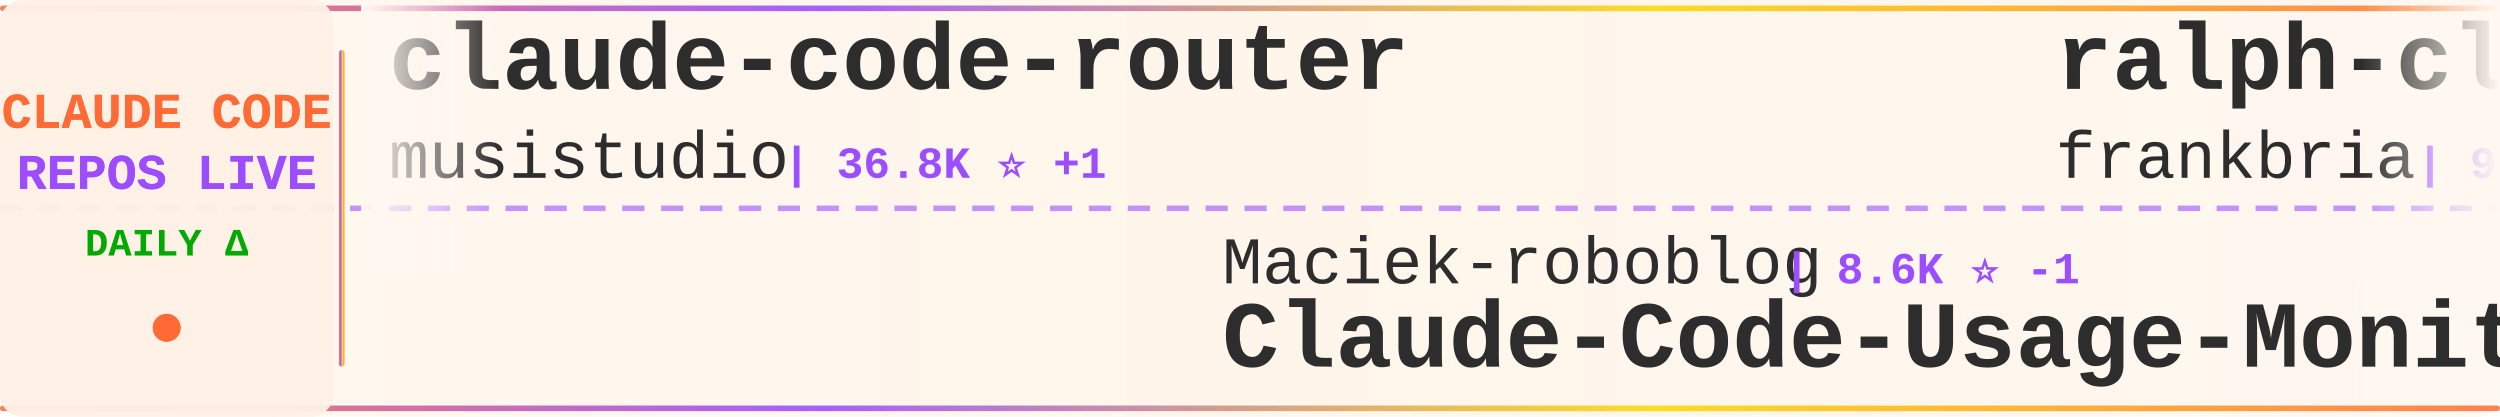
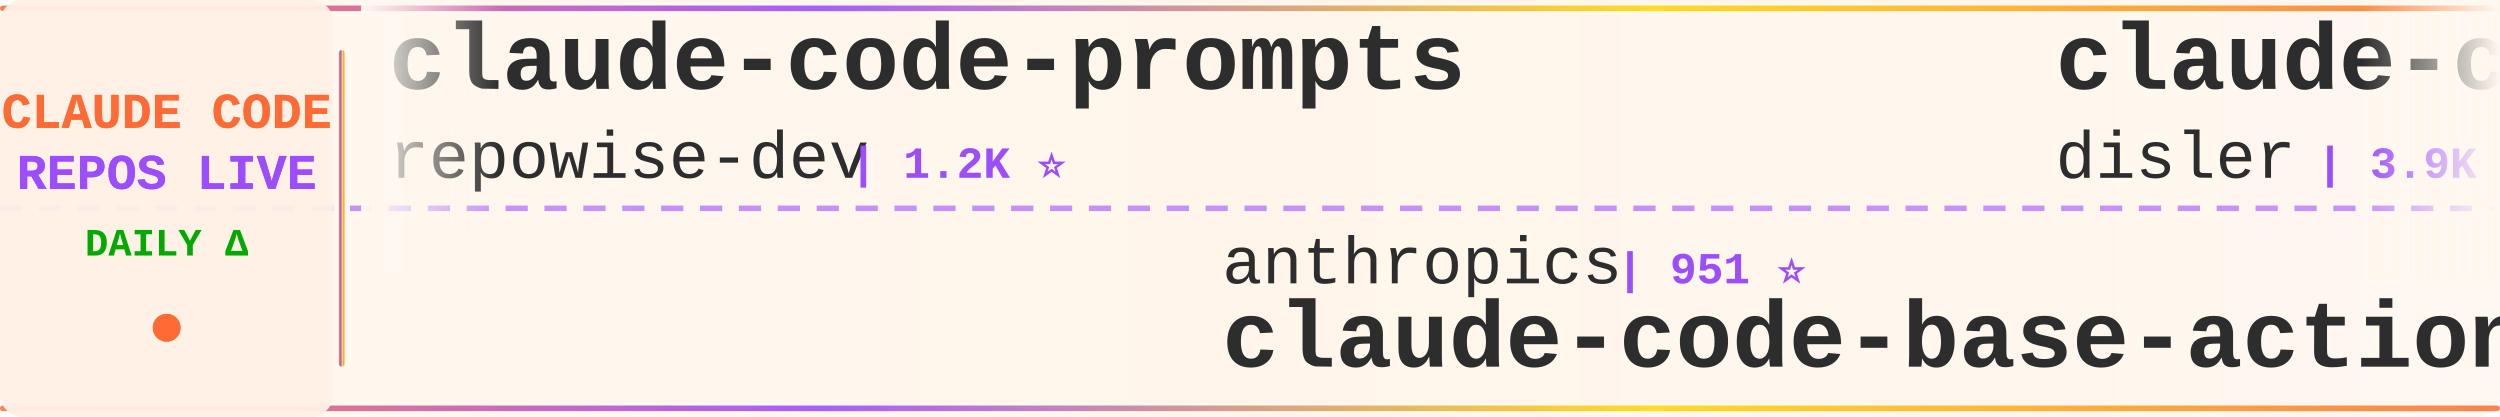
<svg xmlns="http://www.w3.org/2000/svg" width="900" height="150">
  <defs>
    <linearGradient id="tickerBg" x1="0%" y1="0%" x2="100%" y2="0%">
      <stop offset="0%" style="stop-color:#fff8f0;stop-opacity:0.98" />
      <stop offset="50%" style="stop-color:#fff5eb;stop-opacity:1" />
      <stop offset="100%" style="stop-color:#fff8f0;stop-opacity:0.98" />
    </linearGradient>
    <linearGradient id="borderGrad" x1="0%" y1="0%" x2="100%" y2="0%">
      <stop offset="0%" style="stop-color:#FF6B35;stop-opacity:0.85">
        <animate attributeName="stop-opacity" values="0.85;1;0.85" dur="2s" repeatCount="indefinite" />
      </stop>
      <stop offset="33%" style="stop-color:#9C4EFF;stop-opacity:0.9">
        <animate attributeName="stop-opacity" values="0.9;1;0.9" dur="2.2s" repeatCount="indefinite" />
      </stop>
      <stop offset="66%" style="stop-color:#FFD700;stop-opacity:0.85">
        <animate attributeName="stop-opacity" values="0.85;1;0.85" dur="1.8s" repeatCount="indefinite" />
      </stop>
      <stop offset="100%" style="stop-color:#FF6B35;stop-opacity:0.85">
        <animate attributeName="stop-opacity" values="0.85;1;0.85" dur="2s" repeatCount="indefinite" />
      </stop>
    </linearGradient>
    <filter id="textGlow">
      <feGaussianBlur stdDeviation="0.15" result="coloredBlur" />
      <feMerge>
        <feMergeNode in="coloredBlur" />
        <feMergeNode in="SourceGraphic" />
      </feMerge>
    </filter>
    <filter id="metricGlow">
      <feGaussianBlur stdDeviation="0.2" result="coloredBlur" />
      <feMerge>
        <feMergeNode in="coloredBlur" />
        <feMergeNode in="SourceGraphic" />
      </feMerge>
    </filter>
    <linearGradient id="leftFade" x1="0%" y1="0%" x2="100%" y2="0%">
      <stop offset="0%" style="stop-color:#fff8f0;stop-opacity:1" />
      <stop offset="100%" style="stop-color:#fff8f0;stop-opacity:0" />
    </linearGradient>
    <linearGradient id="rightFade" x1="0%" y1="0%" x2="100%" y2="0%">
      <stop offset="0%" style="stop-color:#fff8f0;stop-opacity:0" />
      <stop offset="100%" style="stop-color:#fff8f0;stop-opacity:1" />
    </linearGradient>
  </defs>
  <rect width="900" height="150" fill="url(#tickerBg)" rx="8" />
  <rect x="0" y="2" width="900" height="2" fill="url(#borderGrad)" rx="1" />
  <rect x="0" y="146" width="900" height="2" fill="url(#borderGrad)" rx="1" />
  <line x1="0" y1="75" x2="900" y2="75" stroke="#9C4EFF" stroke-width="2" stroke-dasharray="8 6" opacity="0.6" />
  <rect x="0" y="0" width="120" height="150" fill="#fff0e6" opacity="0.95" rx="8" />
  <text x="60" y="46" font-family="'Courier New', monospace" font-size="18" font-weight="bold" fill="#FF6B35" text-anchor="middle" filter="url(#textGlow)">
    CLAUDE CODE
  </text>
  <text x="60" y="68" font-family="'Courier New', monospace" font-size="18" font-weight="bold" fill="#9C4EFF" text-anchor="middle" filter="url(#textGlow)">
    REPOS LIVE
  </text>
  <text x="60" y="92" font-family="'Courier New', monospace" font-size="14" font-weight="bold" fill="#00aa00" text-anchor="middle">
    DAILY Δ
  </text>
  <circle cx="60" cy="118" r="5" fill="#FF6B35" filter="url(#metricGlow)">
    <animate attributeName="r" values="4;6;4" dur="1.5s" repeatCount="indefinite" />
    <animate attributeName="opacity" values="0.6;1;0.6" dur="1.5s" repeatCount="indefinite" />
  </circle>
  <rect x="122" y="18" width="2" height="114" fill="url(#borderGrad)" rx="1" />
  <clipPath id="tickerClip">
    <rect x="130" y="0" width="770" height="150" />
  </clipPath>
  <g clip-path="url(#tickerClip)">
    <g id="tickerItems">
      <animateTransform attributeName="transform" attributeType="XML" type="translate" from="0 0" to="-3000 0" dur="54s" repeatCount="indefinite" />
      <g transform="translate(0, 0)">
-         <text x="140" y="32" font-family="'Courier New', monospace" font-size="34" font-weight="bold" fill="#2d2d2d">claude-code-router</text>
-         <text x="140" y="64" font-family="'Courier New', monospace" font-size="24" font-weight="normal" fill="#2d2d2d" opacity="1.0">musistudio</text>
-         <text x="282" y="64" font-family="'Courier New', monospace" font-size="16" font-weight="bold" fill="#9C4EFF"> | 36.8K ⭐ +1</text>
+         <text x="140" y="32" font-family="'Courier New', monospace" font-size="34" font-weight="bold" fill="#2d2d2d">claude-code-prompts</text>
+         <text x="140" y="64" font-family="'Courier New', monospace" font-size="24" font-weight="normal" fill="#2d2d2d" opacity="1.0">repowise-dev</text>
+         <text x="306" y="64" font-family="'Courier New', monospace" font-size="16" font-weight="bold" fill="#9C4EFF"> | 1.2K ⭐</text>
      </g>
      <g transform="translate(300, 0)">
-         <text x="140" y="102" font-family="'Courier New', monospace" font-size="24" font-weight="normal" fill="#2d2d2d" opacity="1.0">Maciek-roboblog</text>
-         <text x="342" y="102" font-family="'Courier New', monospace" font-size="16" font-weight="bold" fill="#9C4EFF"> | 8.6K ⭐ -1</text>
-         <text x="140" y="132" font-family="'Courier New', monospace" font-size="34" font-weight="bold" fill="#2d2d2d">Claude-Code-Usage-Monito...</text>
+         <text x="140" y="102" font-family="'Courier New', monospace" font-size="24" font-weight="normal" fill="#2d2d2d" opacity="1.0">anthropics</text>
+         <text x="282" y="102" font-family="'Courier New', monospace" font-size="16" font-weight="bold" fill="#9C4EFF"> | 951 ⭐</text>
+         <text x="140" y="132" font-family="'Courier New', monospace" font-size="34" font-weight="bold" fill="#2d2d2d">claude-code-base-action</text>
      </g>
      <g transform="translate(600, 0)">
-         <text x="140" y="32" font-family="'Courier New', monospace" font-size="34" font-weight="bold" fill="#2d2d2d">ralph-claude-code</text>
-         <text x="140" y="64" font-family="'Courier New', monospace" font-size="24" font-weight="normal" fill="#2d2d2d" opacity="1.0">frankbria</text>
-         <text x="270" y="64" font-family="'Courier New', monospace" font-size="16" font-weight="bold" fill="#9C4EFF"> | 9.6K ⭐</text>
+         <text x="140" y="32" font-family="'Courier New', monospace" font-size="34" font-weight="bold" fill="#2d2d2d">claude-code-hooks-master...</text>
+         <text x="140" y="64" font-family="'Courier New', monospace" font-size="24" font-weight="normal" fill="#2d2d2d" opacity="1.0">disler</text>
+         <text x="234" y="64" font-family="'Courier New', monospace" font-size="16" font-weight="bold" fill="#9C4EFF"> | 3.9K ⭐</text>
      </g>
      <g transform="translate(900, 0)">
-         <text x="140" y="102" font-family="'Courier New', monospace" font-size="24" font-weight="normal" fill="#2d2d2d" opacity="1.0">pengchengneo</text>
-         <text x="306" y="102" font-family="'Courier New', monospace" font-size="16" font-weight="bold" fill="#9C4EFF"> | 1.8K ⭐</text>
-         <text x="140" y="132" font-family="'Courier New', monospace" font-size="34" font-weight="bold" fill="#2d2d2d">Claude-Code</text>
+         <text x="140" y="102" font-family="'Courier New', monospace" font-size="24" font-weight="normal" fill="#2d2d2d" opacity="1.0">ghuntley</text>
+         <text x="258" y="102" font-family="'Courier New', monospace" font-size="16" font-weight="bold" fill="#9C4EFF"> | 990 ⭐</text>
+         <text x="140" y="132" font-family="'Courier New', monospace" font-size="34" font-weight="bold" fill="#2d2d2d">claude-code-source-code-...</text>
      </g>
      <g transform="translate(1200, 0)">
-         <text x="140" y="32" font-family="'Courier New', monospace" font-size="34" font-weight="bold" fill="#2d2d2d">claude-code-proxy</text>
-         <text x="140" y="64" font-family="'Courier New', monospace" font-size="24" font-weight="normal" fill="#2d2d2d" opacity="1.0">1rgs</text>
-         <text x="210" y="64" font-family="'Courier New', monospace" font-size="16" font-weight="bold" fill="#9C4EFF"> | 3.7K ⭐</text>
+         <text x="140" y="32" font-family="'Courier New', monospace" font-size="34" font-weight="bold" fill="#2d2d2d">awesome-claude-code-plug...</text>
+         <text x="140" y="64" font-family="'Courier New', monospace" font-size="24" font-weight="normal" fill="#2d2d2d" opacity="1.0">ccplugins</text>
+         <text x="270" y="64" font-family="'Courier New', monospace" font-size="16" font-weight="bold" fill="#9C4EFF"> | 922 ⭐</text>
      </g>
      <g transform="translate(1500, 0)">
-         <text x="140" y="102" font-family="'Courier New', monospace" font-size="24" font-weight="normal" fill="#2d2d2d" opacity="1.0">disler</text>
-         <text x="234" y="102" font-family="'Courier New', monospace" font-size="16" font-weight="bold" fill="#9C4EFF"> | 1.6K ⭐</text>
-         <text x="140" y="132" font-family="'Courier New', monospace" font-size="34" font-weight="bold" fill="#2d2d2d">pi-vs-claude-code</text>
+         <text x="140" y="102" font-family="'Courier New', monospace" font-size="24" font-weight="normal" fill="#2d2d2d" opacity="1.0">Pimzino</text>
+         <text x="246" y="102" font-family="'Courier New', monospace" font-size="16" font-weight="bold" fill="#9C4EFF"> | 3.8K ⭐</text>
+         <text x="140" y="132" font-family="'Courier New', monospace" font-size="34" font-weight="bold" fill="#2d2d2d">claude-code-spec-workflo...</text>
      </g>
      <g transform="translate(1800, 0)">
-         <text x="140" y="32" font-family="'Courier New', monospace" font-size="34" font-weight="bold" fill="#2d2d2d">my-claude-code-setup</text>
-         <text x="140" y="64" font-family="'Courier New', monospace" font-size="24" font-weight="normal" fill="#2d2d2d" opacity="1.0">centminmod</text>
-         <text x="282" y="64" font-family="'Courier New', monospace" font-size="16" font-weight="bold" fill="#9C4EFF"> | 2.6K ⭐ +1</text>
+         <text x="140" y="32" font-family="'Courier New', monospace" font-size="34" font-weight="bold" fill="#2d2d2d">claude-code-cli</text>
+         <text x="140" y="64" font-family="'Courier New', monospace" font-size="24" font-weight="normal" fill="#2d2d2d" opacity="1.0">huangserva</text>
+         <text x="282" y="64" font-family="'Courier New', monospace" font-size="16" font-weight="bold" fill="#9C4EFF"> | 623 ⭐</text>
      </g>
      <g transform="translate(2100, 0)">
-         <text x="140" y="102" font-family="'Courier New', monospace" font-size="24" font-weight="normal" fill="#2d2d2d" opacity="1.0">KPR111</text>
-         <text x="234" y="102" font-family="'Courier New', monospace" font-size="16" font-weight="bold" fill="#9C4EFF"> | 18 ⭐</text>
-         <text x="140" y="132" font-family="'Courier New', monospace" font-size="34" font-weight="bold" fill="#2d2d2d">Claude-Code</text>
+         <text x="140" y="102" font-family="'Courier New', monospace" font-size="24" font-weight="normal" fill="#2d2d2d" opacity="1.0">VILA-Lab</text>
+         <text x="258" y="102" font-family="'Courier New', monospace" font-size="16" font-weight="bold" fill="#9C4EFF"> | 2.1K ⭐</text>
+         <text x="140" y="132" font-family="'Courier New', monospace" font-size="34" font-weight="bold" fill="#2d2d2d">Dive-into-Claude-Code</text>
      </g>
      <g transform="translate(2400, 0)">
-         <text x="140" y="32" font-family="'Courier New', monospace" font-size="34" font-weight="bold" fill="#2d2d2d">ClaudeCode</text>
-         <text x="140" y="64" font-family="'Courier New', monospace" font-size="24" font-weight="normal" fill="#2d2d2d" opacity="1.0">guanshan</text>
-         <text x="258" y="64" font-family="'Courier New', monospace" font-size="16" font-weight="bold" fill="#9C4EFF"> | 61 ⭐</text>
+         <text x="140" y="32" font-family="'Courier New', monospace" font-size="34" font-weight="bold" fill="#2d2d2d">Claude-Code-Game-Studios</text>
+         <text x="140" y="64" font-family="'Courier New', monospace" font-size="24" font-weight="normal" fill="#2d2d2d" opacity="1.0">Donchitos</text>
+         <text x="270" y="64" font-family="'Courier New', monospace" font-size="16" font-weight="bold" fill="#9C4EFF"> | 24.4K ⭐ +7</text>
      </g>
      <g transform="translate(2700, 0)">
-         <text x="140" y="102" font-family="'Courier New', monospace" font-size="24" font-weight="normal" fill="#2d2d2d" opacity="1.0">ponponon</text>
-         <text x="258" y="102" font-family="'Courier New', monospace" font-size="16" font-weight="bold" fill="#9C4EFF"> | 2.3K ⭐ +1</text>
-         <text x="140" y="132" font-family="'Courier New', monospace" font-size="34" font-weight="bold" fill="#2d2d2d">claude_code_src</text>
+         <text x="140" y="102" font-family="'Courier New', monospace" font-size="24" font-weight="normal" fill="#2d2d2d" opacity="1.0">777genius</text>
+         <text x="270" y="102" font-family="'Courier New', monospace" font-size="16" font-weight="bold" fill="#9C4EFF"> | 926 ⭐</text>
+         <text x="140" y="132" font-family="'Courier New', monospace" font-size="34" font-weight="bold" fill="#2d2d2d">claude-code-source-code</text>
      </g>
      <g transform="translate(3000, 0)">
-         <text x="140" y="32" font-family="'Courier New', monospace" font-size="34" font-weight="bold" fill="#2d2d2d">claude-code-router</text>
-         <text x="140" y="64" font-family="'Courier New', monospace" font-size="24" font-weight="normal" fill="#2d2d2d" opacity="1.0">musistudio</text>
-         <text x="282" y="64" font-family="'Courier New', monospace" font-size="16" font-weight="bold" fill="#9C4EFF"> | 36.8K ⭐ +1</text>
+         <text x="140" y="32" font-family="'Courier New', monospace" font-size="34" font-weight="bold" fill="#2d2d2d">claude-code-prompts</text>
+         <text x="140" y="64" font-family="'Courier New', monospace" font-size="24" font-weight="normal" fill="#2d2d2d" opacity="1.0">repowise-dev</text>
+         <text x="306" y="64" font-family="'Courier New', monospace" font-size="16" font-weight="bold" fill="#9C4EFF"> | 1.2K ⭐</text>
      </g>
      <g transform="translate(3300, 0)">
-         <text x="140" y="102" font-family="'Courier New', monospace" font-size="24" font-weight="normal" fill="#2d2d2d" opacity="1.0">Maciek-roboblog</text>
-         <text x="342" y="102" font-family="'Courier New', monospace" font-size="16" font-weight="bold" fill="#9C4EFF"> | 8.6K ⭐ -1</text>
-         <text x="140" y="132" font-family="'Courier New', monospace" font-size="34" font-weight="bold" fill="#2d2d2d">Claude-Code-Usage-Monito...</text>
+         <text x="140" y="102" font-family="'Courier New', monospace" font-size="24" font-weight="normal" fill="#2d2d2d" opacity="1.0">anthropics</text>
+         <text x="282" y="102" font-family="'Courier New', monospace" font-size="16" font-weight="bold" fill="#9C4EFF"> | 951 ⭐</text>
+         <text x="140" y="132" font-family="'Courier New', monospace" font-size="34" font-weight="bold" fill="#2d2d2d">claude-code-base-action</text>
      </g>
      <g transform="translate(3600, 0)">
-         <text x="140" y="32" font-family="'Courier New', monospace" font-size="34" font-weight="bold" fill="#2d2d2d">ralph-claude-code</text>
-         <text x="140" y="64" font-family="'Courier New', monospace" font-size="24" font-weight="normal" fill="#2d2d2d" opacity="1.0">frankbria</text>
-         <text x="270" y="64" font-family="'Courier New', monospace" font-size="16" font-weight="bold" fill="#9C4EFF"> | 9.6K ⭐</text>
+         <text x="140" y="32" font-family="'Courier New', monospace" font-size="34" font-weight="bold" fill="#2d2d2d">claude-code-hooks-master...</text>
+         <text x="140" y="64" font-family="'Courier New', monospace" font-size="24" font-weight="normal" fill="#2d2d2d" opacity="1.0">disler</text>
+         <text x="234" y="64" font-family="'Courier New', monospace" font-size="16" font-weight="bold" fill="#9C4EFF"> | 3.9K ⭐</text>
      </g>
      <g transform="translate(3900, 0)">
-         <text x="140" y="102" font-family="'Courier New', monospace" font-size="24" font-weight="normal" fill="#2d2d2d" opacity="1.0">pengchengneo</text>
-         <text x="306" y="102" font-family="'Courier New', monospace" font-size="16" font-weight="bold" fill="#9C4EFF"> | 1.8K ⭐</text>
-         <text x="140" y="132" font-family="'Courier New', monospace" font-size="34" font-weight="bold" fill="#2d2d2d">Claude-Code</text>
+         <text x="140" y="102" font-family="'Courier New', monospace" font-size="24" font-weight="normal" fill="#2d2d2d" opacity="1.0">ghuntley</text>
+         <text x="258" y="102" font-family="'Courier New', monospace" font-size="16" font-weight="bold" fill="#9C4EFF"> | 990 ⭐</text>
+         <text x="140" y="132" font-family="'Courier New', monospace" font-size="34" font-weight="bold" fill="#2d2d2d">claude-code-source-code-...</text>
      </g>
    </g>
  </g>
  <rect x="130" y="0" width="50" height="100" fill="url(#leftFade)" />
  <rect x="850" y="0" width="50" height="100" fill="url(#rightFade)" />
</svg>
